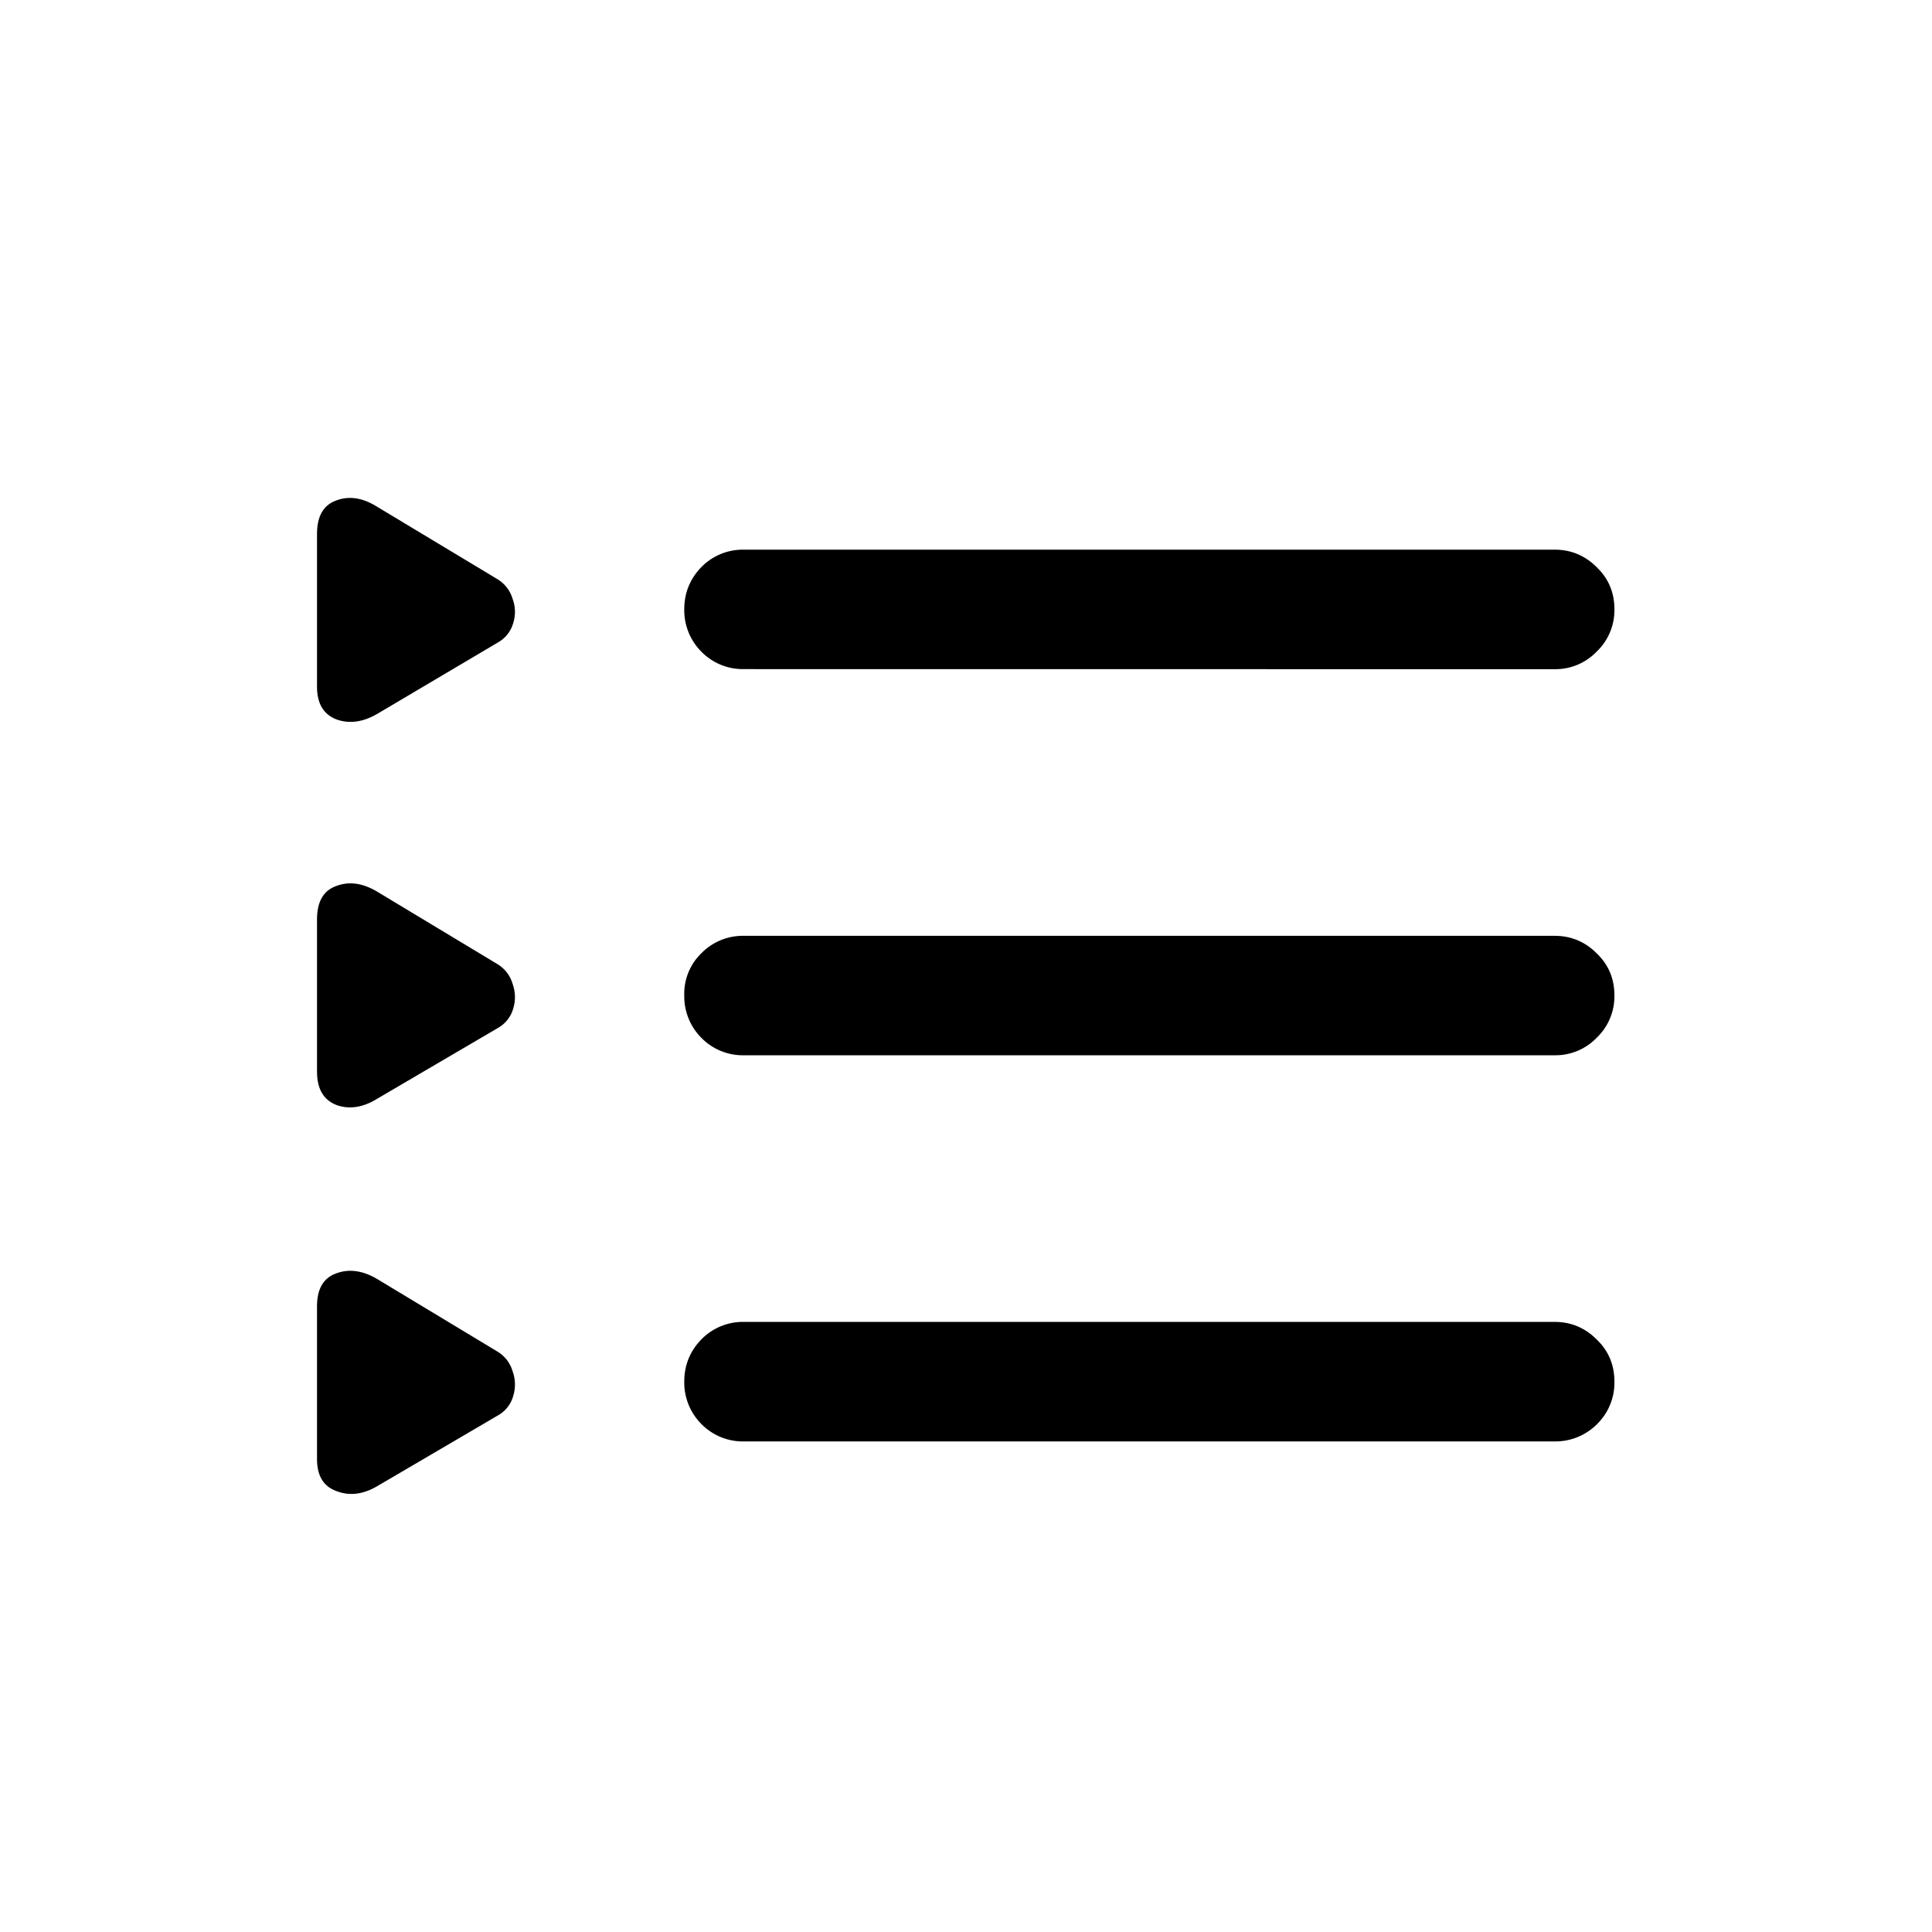
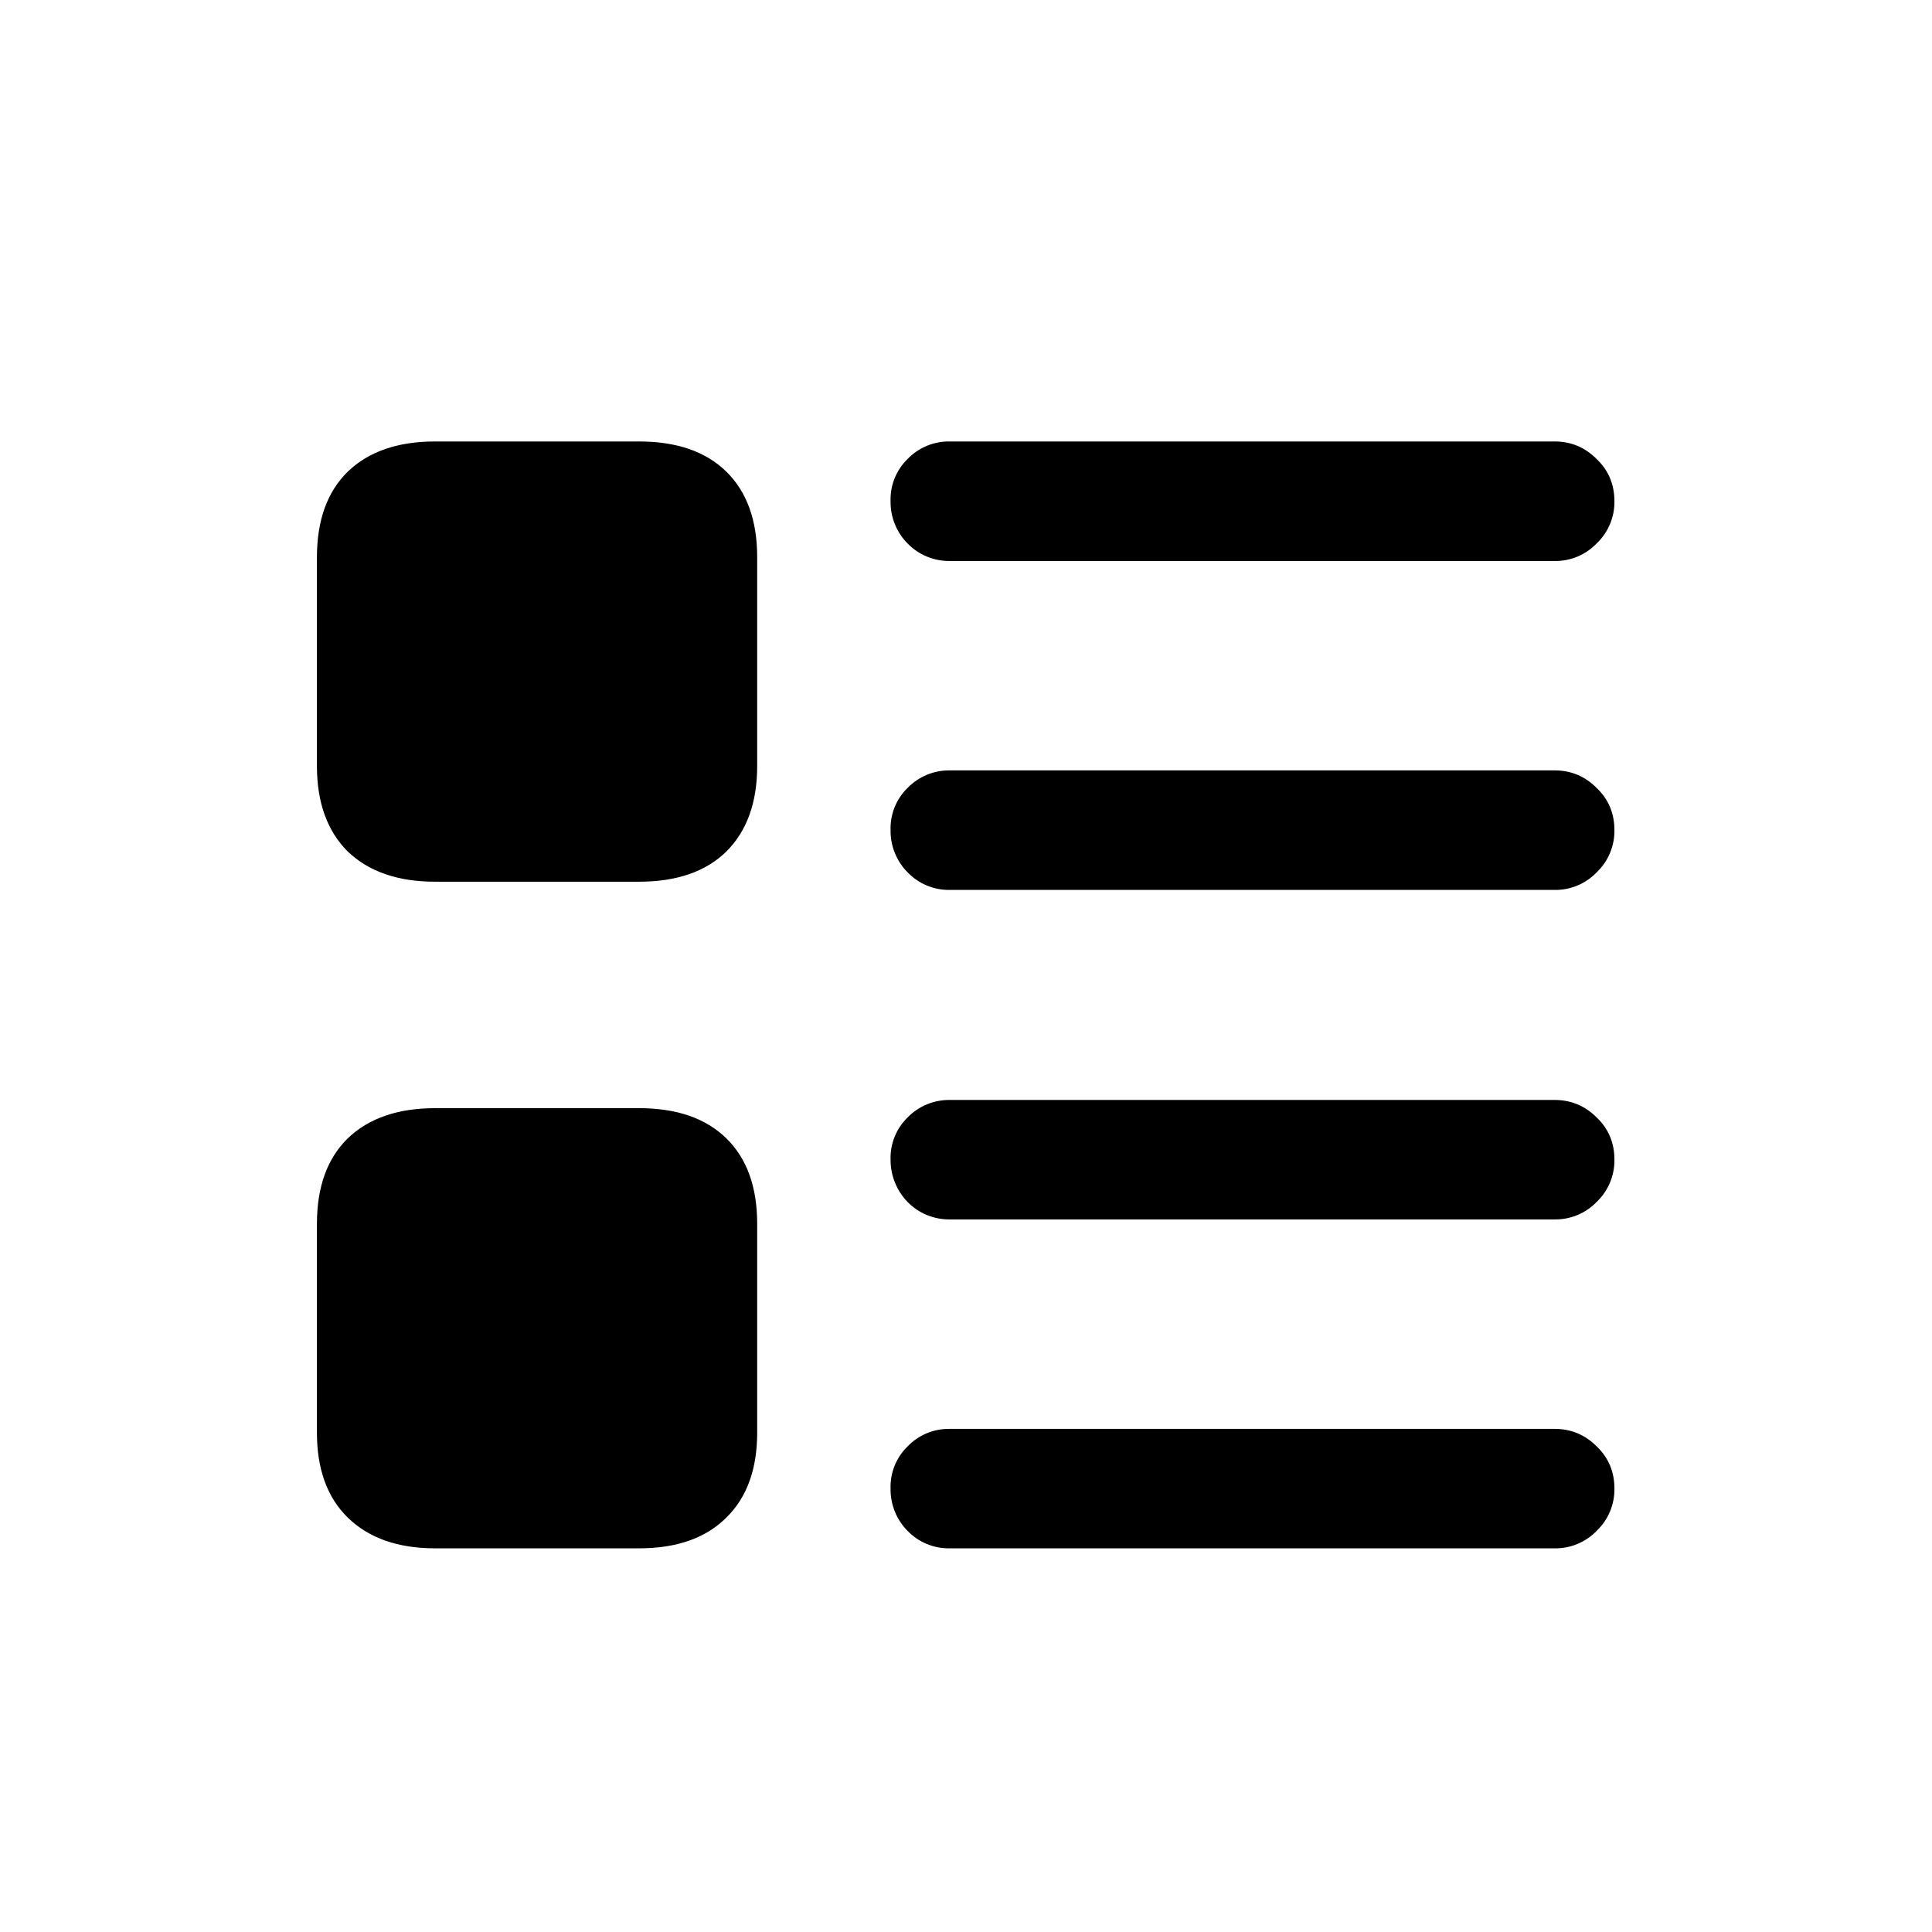
<svg xmlns="http://www.w3.org/2000/svg" fill="currentColor" viewBox="0 0 24 24">
-   <path d="M4.688 8.867q-.267.156-.508.07-.242-.093-.242-.406V6.633q0-.328.234-.414.242-.095.516.078l1.492.898a.42.42 0 0 1 .187.242q.056.15.008.305a.4.4 0 0 1-.195.242zm4.554-.555a.72.72 0 0 1-.531-.218.73.73 0 0 1-.211-.524q0-.304.21-.523a.72.72 0 0 1 .532-.219h10.07q.306 0 .524.219.219.21.219.523a.71.71 0 0 1-.22.524.71.71 0 0 1-.523.219zm-4.555 5.336q-.265.165-.507.079-.242-.094-.242-.415v-1.89q0-.328.234-.414.242-.095.516.07l1.492.899a.42.42 0 0 1 .187.242q.056.156.008.312a.4.4 0 0 1-.195.242zm4.555-.539a.72.72 0 0 1-.531-.218.73.73 0 0 1-.211-.524.7.7 0 0 1 .21-.523.72.72 0 0 1 .532-.219h10.07q.306 0 .524.219.219.21.219.523a.71.71 0 0 1-.22.524.71.71 0 0 1-.523.218zm-4.555 5.352q-.265.156-.507.062-.242-.086-.242-.398v-1.898q0-.321.234-.407.242-.093.516.07l1.492.9a.42.42 0 0 1 .187.241q.056.156.008.313a.4.4 0 0 1-.195.242zm4.555-.555a.72.72 0 0 1-.531-.218.73.73 0 0 1-.211-.524q0-.305.21-.523a.72.72 0 0 1 .532-.22h10.07q.306 0 .524.22.219.21.219.523a.72.72 0 0 1-.22.531.73.73 0 0 1-.523.211z" />
+   <path d="M5.406 10.953q-.694 0-1.086-.375-.383-.383-.383-1.062V6.922q0-.687.383-1.063.39-.375 1.086-.375h2.532q.702 0 1.085.375.383.376.383 1.063v2.594q0 .68-.383 1.062-.383.375-1.085.375zm0 8.281q-.694 0-1.086-.382-.383-.375-.383-1.055v-2.594q0-.687.383-1.062.39-.375 1.086-.375h2.532q.702 0 1.085.375t.383 1.062v2.594q0 .68-.383 1.055-.383.382-1.085.382zm6.39-12.265a.72.72 0 0 1-.523-.219.73.73 0 0 1-.21-.523.7.7 0 0 1 .21-.524.71.71 0 0 1 .524-.219h7.515q.306 0 .524.22.219.21.219.523a.71.71 0 0 1-.22.523.71.71 0 0 1-.523.219zm0 4.086a.71.71 0 0 1-.523-.22.73.73 0 0 1-.21-.523.7.7 0 0 1 .21-.523.72.72 0 0 1 .524-.219h7.515q.306 0 .524.22.219.21.219.523a.71.71 0 0 1-.22.523.71.71 0 0 1-.523.219zm0 4.093a.72.72 0 0 1-.523-.218.75.75 0 0 1-.21-.524.7.7 0 0 1 .21-.523.72.72 0 0 1 .524-.219h7.515q.306 0 .524.219.219.21.219.523a.71.71 0 0 1-.22.524.71.71 0 0 1-.523.218zm0 4.086a.71.71 0 0 1-.523-.218.73.73 0 0 1-.21-.524.7.7 0 0 1 .21-.523.71.71 0 0 1 .524-.219h7.515q.306 0 .524.219.219.21.219.523a.71.71 0 0 1-.22.524.71.71 0 0 1-.523.218z" />
</svg>
